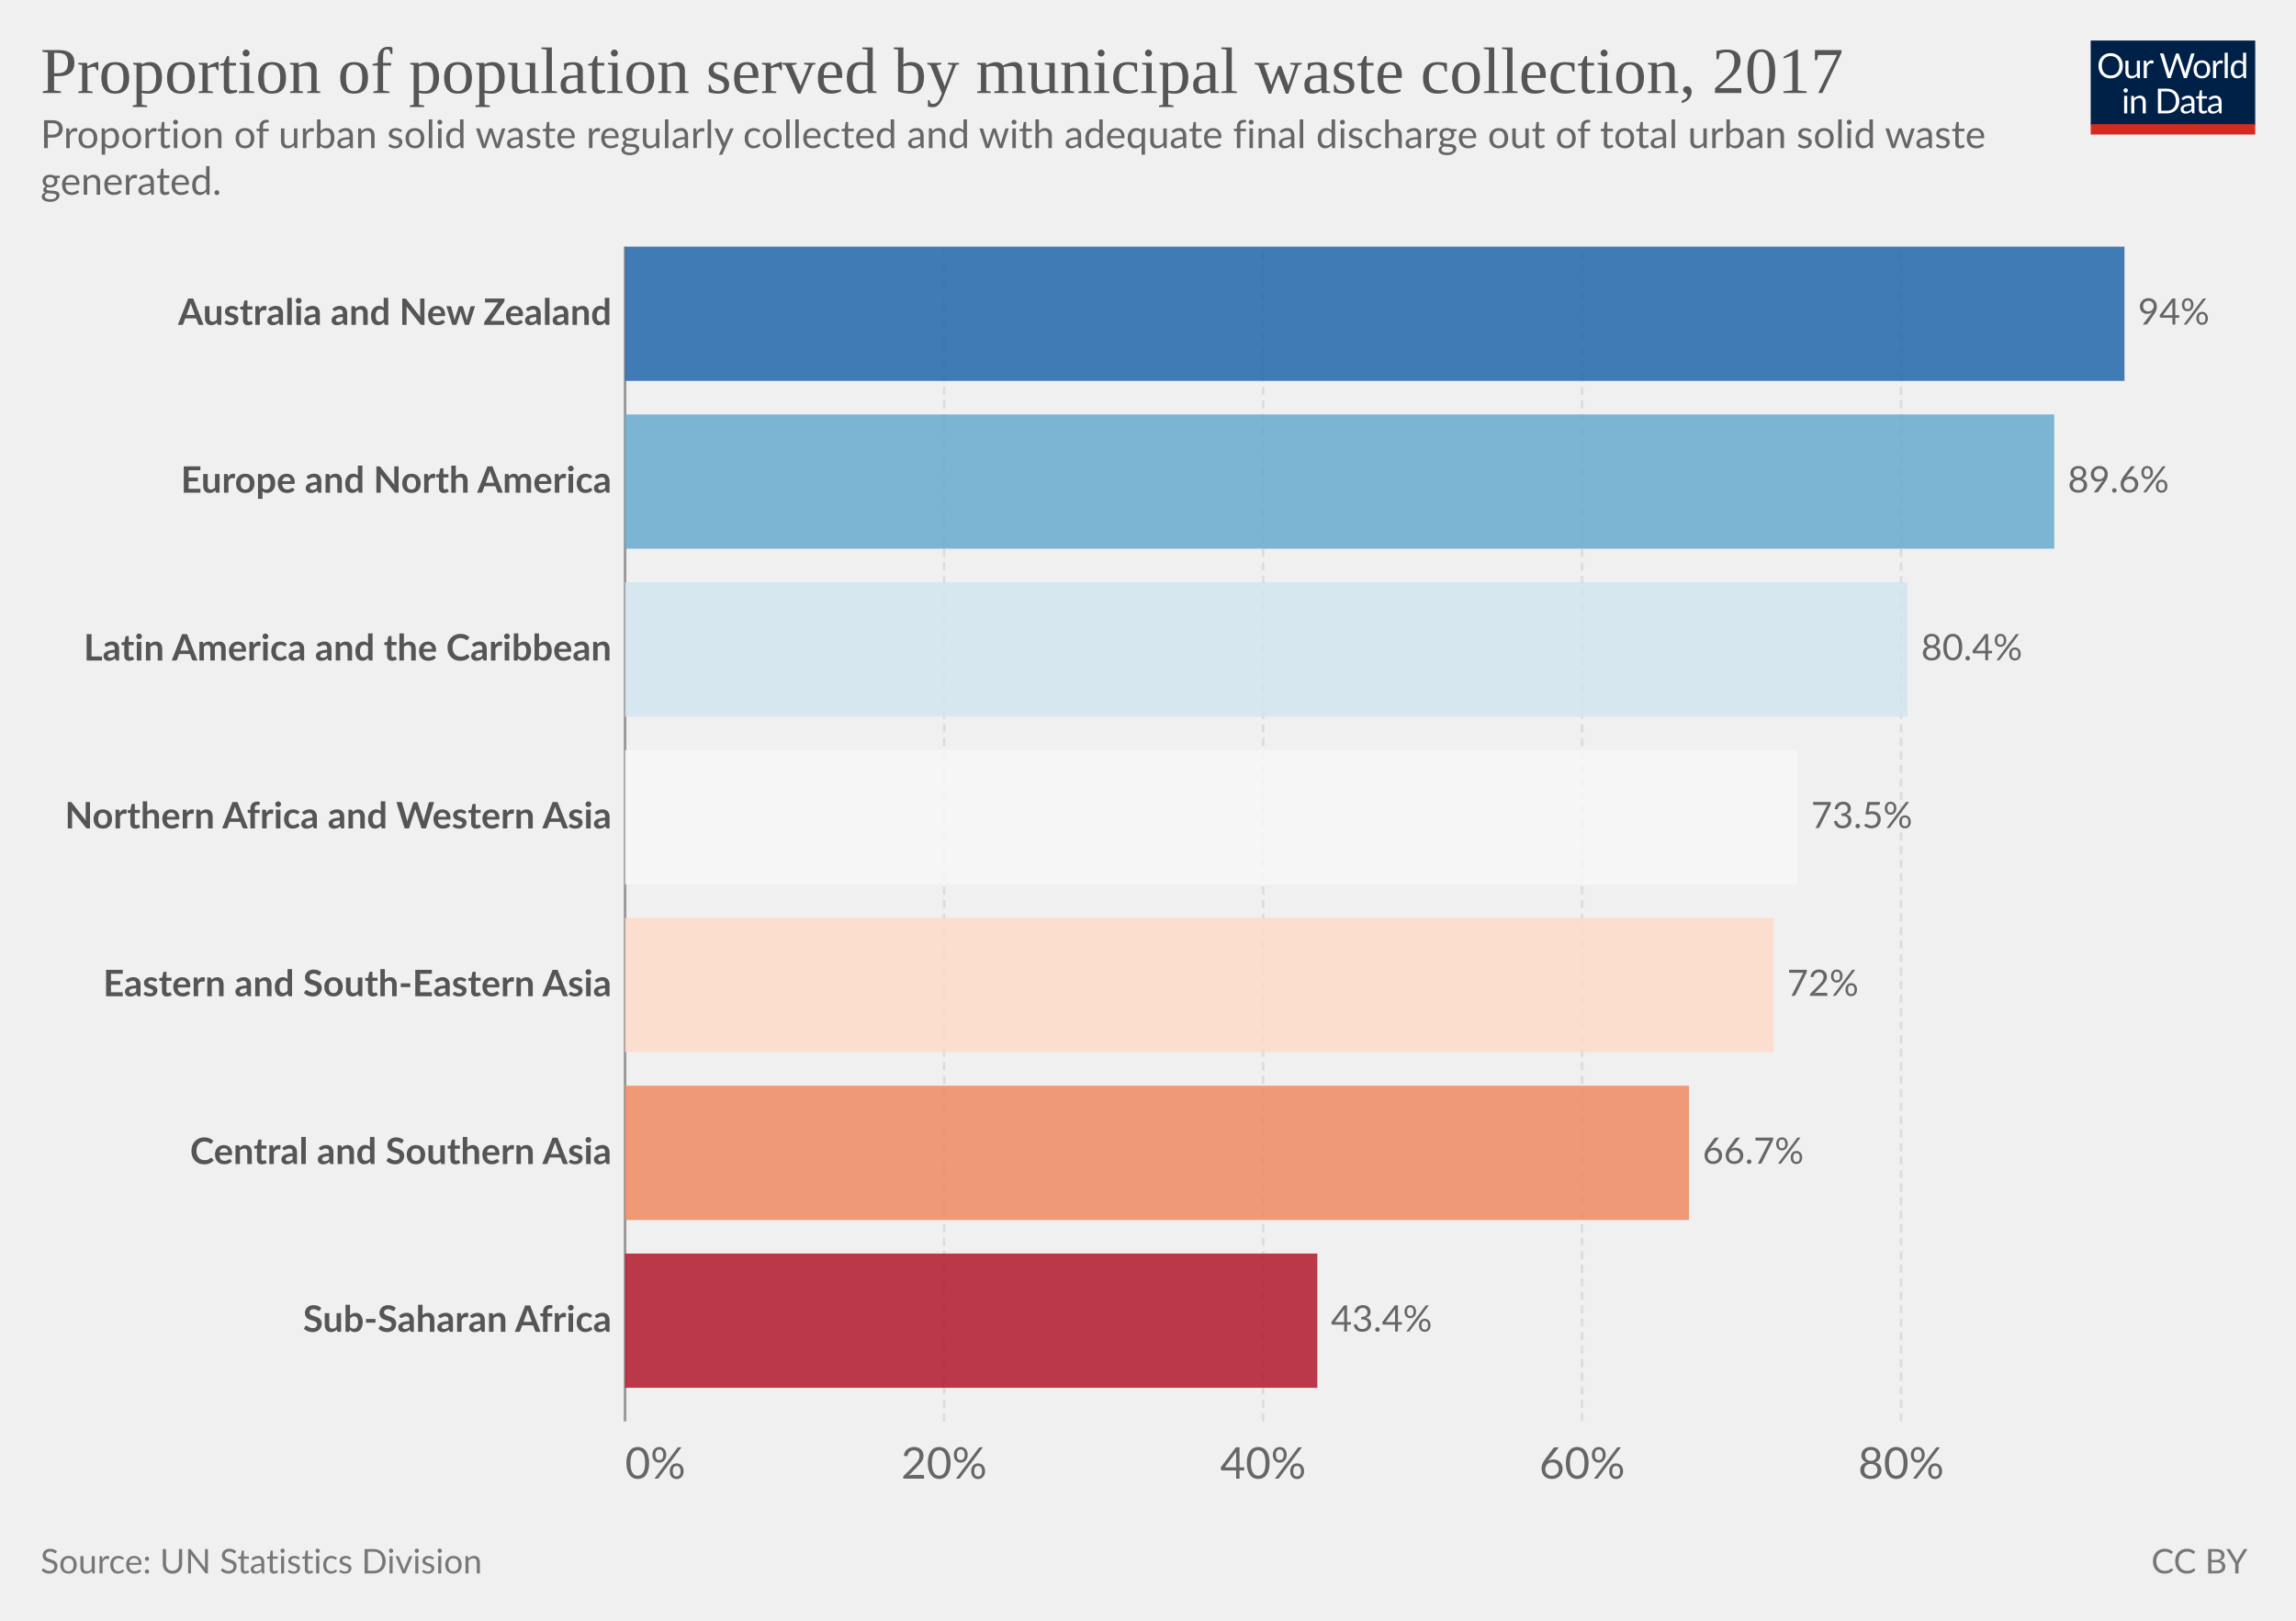
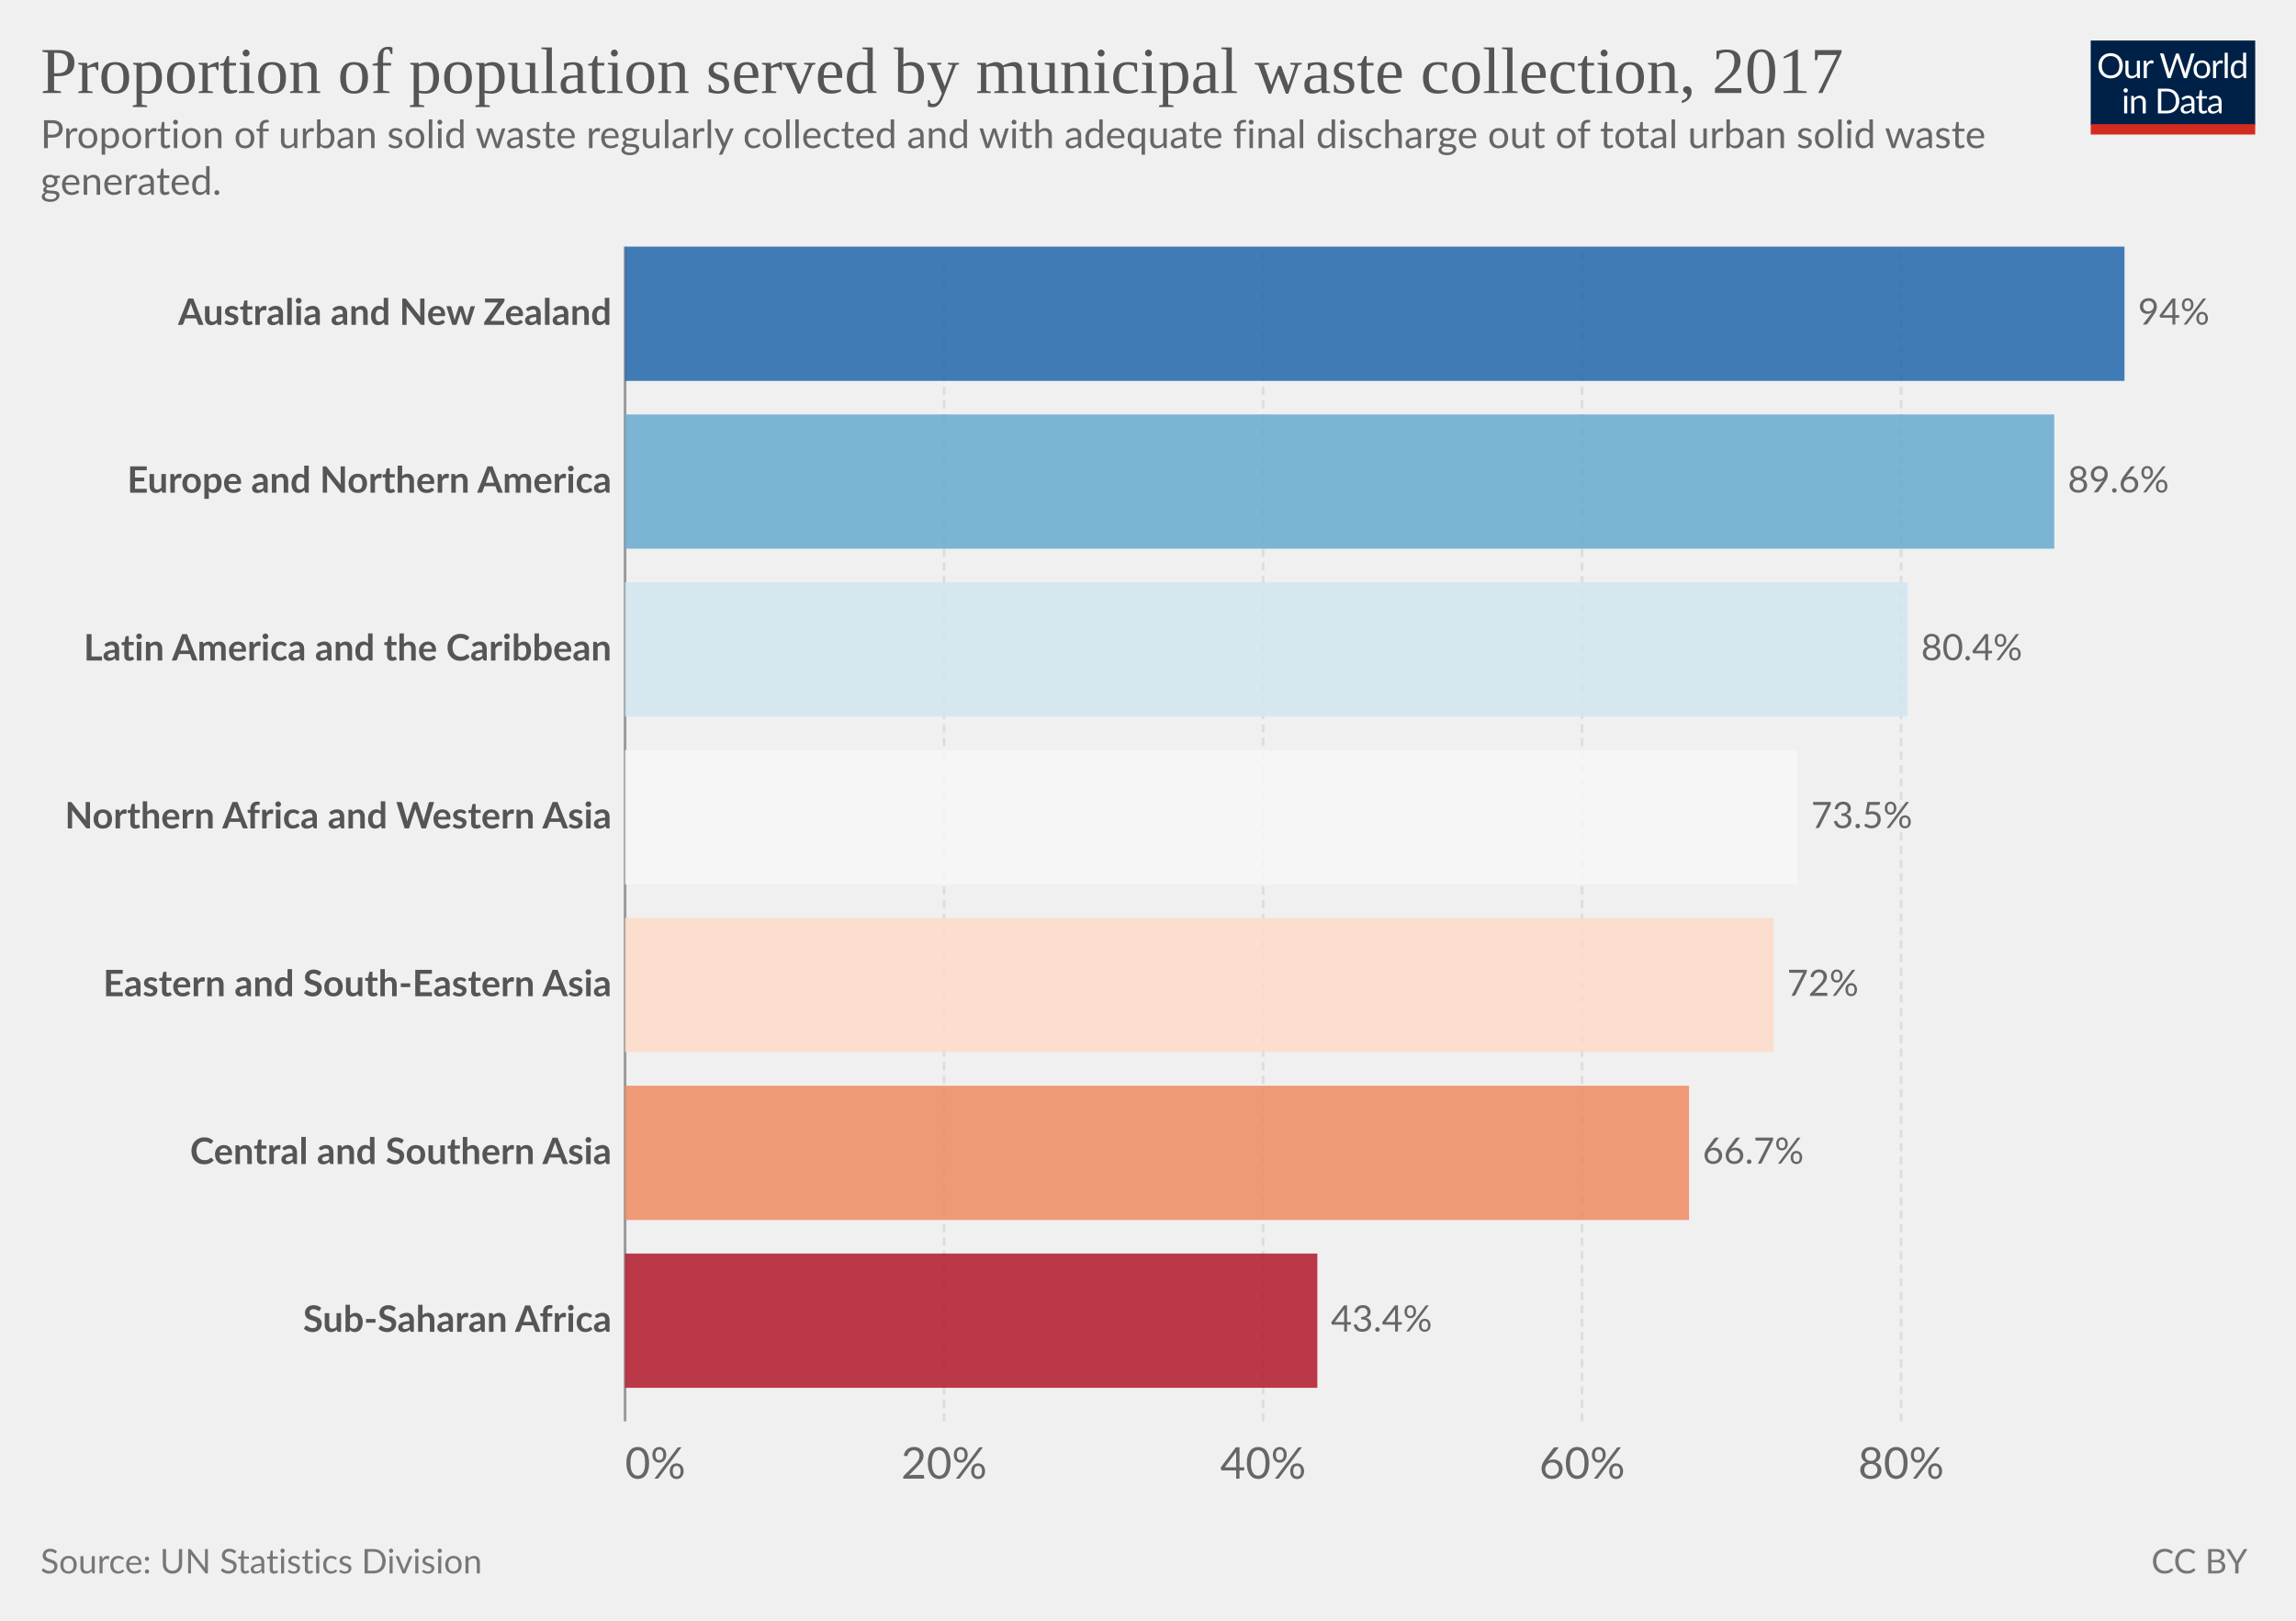
<svg xmlns="http://www.w3.org/2000/svg" version="1.1" style="background-color:#fff;-webkit-font-smoothing:antialiased" width="850" height="600" viewBox="0 0 850 600" font-family="Lato,'Helvetica Neue',Helvetica,Arial,sans-serif" font-size="18" text-rendering="geometricPrecision">
  <g class="HeaderView">
    <g transform="matrix(.29 0 0 .29 774 15)">
      <svg className="owidLog" width="210" height="120" viewBox="0 0 210 120" fill="none">
        <g clip-path="url(#clip0)">
          <path d="M0 0h210v107.89H0V0z" fill="#002147" />
          <path d="M40.98 32.25c0 2.36-.38 4.53-1.12 6.51a14.26 14.26 0 01-8.1 8.4c-1.9.78-4.02 1.17-6.34 1.17a16.6 16.6 0 01-6.33-1.17 14.31 14.31 0 01-8.08-8.4 18.29 18.29 0 01-1.12-6.51c0-2.36.38-4.53 1.12-6.5.75-1.97 1.8-3.67 3.17-5.1a14.32 14.32 0 014.9-3.34c1.92-.8 4.03-1.19 6.34-1.19 2.32 0 4.43.4 6.34 1.19 1.92.8 3.56 1.9 4.93 3.34a14.87 14.87 0 013.17 5.1 18.1 18.1 0 011.12 6.5zm-4.38 0c0-1.94-.26-3.68-.8-5.22a10.91 10.91 0 00-2.24-3.89 9.68 9.68 0 00-3.52-2.46 11.95 11.95 0 00-4.62-.86c-1.68 0-3.21.28-4.6.86a9.88 9.88 0 00-3.54 2.46 10.91 10.91 0 00-2.24 3.9c-.53 1.53-.8 3.27-.8 5.2 0 1.94.27 3.68.8 5.22a11.17 11.17 0 002.24 3.9 10.01 10.01 0 003.55 2.44c1.38.56 2.9.83 4.6.83s3.24-.27 4.61-.83a9.8 9.8 0 003.52-2.44 11.17 11.17 0 002.25-3.9c.53-1.54.8-3.28.8-5.21zm26.22-6.54V48H60.5c-.56 0-.9-.27-1.05-.81l-.31-2.4a12.45 12.45 0 01-3.26 2.6c-1.2.64-2.58.96-4.13.96-1.22 0-2.3-.2-3.24-.6a6.52 6.52 0 01-2.33-1.7 7.37 7.37 0 01-1.43-2.67c-.3-1.04-.46-2.2-.46-3.45V25.7h3.91v14.22c0 1.68.38 2.99 1.15 3.91.77.93 1.96 1.39 3.54 1.39 1.16 0 2.24-.27 3.23-.82a10.42 10.42 0 002.8-2.28V25.7h3.91zm8.61 4.47a9.94 9.94 0 012.6-3.56 5.64 5.64 0 013.76-1.3c.47 0 .92.05 1.34.15.44.1.83.27 1.17.49l-.3 2.92c-.09.37-.3.55-.66.55-.2 0-.5-.04-.9-.13a6.21 6.21 0 00-3.24.18 4.23 4.23 0 00-1.47.92c-.42.4-.81.9-1.17 1.5-.33.58-.64 1.26-.92 2.02V48H67.7V25.71h2.25c.42 0 .72.08.88.25.16.16.27.44.33.83l.26 3.39zm61.16-13.7L122.75 48h-3.82l-7.99-24.05a21.95 21.95 0 01-.42-1.58 38.36 38.36 0 01-.44 1.58L102.05 48h-3.83L88.4 16.47h3.54c.38 0 .7.1.95.29.26.2.43.43.5.73l6.52 21.9.28 1.28.29 1.46.3-1.46.38-1.27 7.41-21.91c.1-.25.26-.48.51-.69.27-.22.58-.33.95-.33h1.23c.38 0 .69.1.92.29a1.77 1.77 0 01.53.73l7.4 21.9a28.4 28.4 0 01.68 2.62 29.52 29.52 0 01.52-2.61l6.54-21.91a1.31 1.31 0 01.48-.7c.27-.21.58-.32.95-.32h3.32zm9.35 8.88c1.63 0 3.1.27 4.4.82a9.43 9.43 0 015.46 5.94c.5 1.4.74 2.98.74 4.73 0 1.76-.25 3.34-.74 4.75a9.43 9.43 0 01-5.46 5.92c-1.3.52-2.77.79-4.4.79-1.64 0-3.12-.27-4.44-.8a9.42 9.42 0 01-3.35-2.3c-.92-1-1.63-2.2-2.13-3.61-.49-1.41-.73-3-.73-4.75s.24-3.33.73-4.73c.5-1.43 1.2-2.64 2.13-3.63a9.4 9.4 0 013.35-2.31c1.32-.55 2.8-.82 4.44-.82zm0 19.89c2.2 0 3.84-.73 4.93-2.2 1.08-1.48 1.63-3.54 1.63-6.18 0-2.66-.55-4.72-1.63-6.2-1.09-1.49-2.73-2.23-4.93-2.23-1.12 0-2.09.2-2.93.57a5.71 5.71 0 00-2.06 1.65 7.5 7.5 0 00-1.24 2.67c-.26 1.04-.4 2.22-.4 3.54 0 2.64.55 4.7 1.64 6.18 1.1 1.47 2.76 2.2 4.99 2.2zm17.97-15.07a9.94 9.94 0 012.6-3.56 5.64 5.64 0 013.76-1.3c.47 0 .91.05 1.34.15.44.1.83.27 1.16.49l-.28 2.92c-.09.37-.31.55-.66.55-.2 0-.5-.04-.9-.13a6.2 6.2 0 00-3.24.18 4.23 4.23 0 00-1.47.92c-.43.4-.82.9-1.17 1.5a13.1 13.1 0 00-.92 2.02V48h-3.94V25.71h2.24c.43 0 .72.08.88.25.17.16.28.44.33.83l.27 3.39zm15.04-14.59V48h-3.92V15.6h3.92zm19.55 15.43a6.22 6.22 0 00-2.38-2.05 6.7 6.7 0 00-2.86-.6c-2.07 0-3.66.75-4.77 2.23-1.12 1.48-1.68 3.6-1.68 6.33 0 1.46.13 2.7.38 3.74a7.29 7.29 0 001.1 2.56 4.35 4.35 0 001.78 1.45c.7.3 1.5.46 2.4.46 1.29 0 2.41-.3 3.36-.88a9.6 9.6 0 002.67-2.49V31.02zm3.91-15.43V48h-2.33c-.56 0-.9-.27-1.06-.81l-.35-2.71a12.13 12.13 0 01-3.25 2.77 8.28 8.28 0 01-4.23 1.06 7.31 7.31 0 01-6.14-2.9c-.73-.96-1.3-2.15-1.69-3.57a18.35 18.35 0 01.07-9.48 11.29 11.29 0 011.89-3.7 8.7 8.7 0 017.06-3.34 7.96 7.96 0 016.12 2.62V15.59h3.91zM46.61 70.71V93H42.7V70.71h3.91zm.84-7c0 .39-.08.75-.24 1.09a2.81 2.81 0 01-1.52 1.47 2.67 2.67 0 01-2.16 0 2.9 2.9 0 01-1.45-1.47 2.67 2.67 0 010-2.16c.15-.35.35-.65.6-.9.25-.27.53-.47.85-.62a2.67 2.67 0 012.16 0c.35.15.65.35.9.62.27.25.47.55.62.9.16.34.24.7.24 1.08zm7.97 10.24c.49-.54 1-1.04 1.54-1.48a9.85 9.85 0 013.66-1.84 8.96 8.96 0 015.43.35c.94.4 1.72.97 2.33 1.71a7.36 7.36 0 011.43 2.67c.32 1.04.49 2.19.49 3.45V93h-3.94V78.81c0-1.69-.4-3-1.17-3.92-.76-.93-1.93-1.4-3.5-1.4a6.6 6.6 0 00-3.25.83c-1 .56-1.92 1.31-2.77 2.27V93h-3.94V70.71h2.35c.56 0 .9.28 1.04.82l.3 2.42zm57.7 3.3c0 2.36-.37 4.5-1.11 6.44a14.3 14.3 0 01-3.17 4.98 14.1 14.1 0 01-4.93 3.2c-1.9.76-4.02 1.13-6.33 1.13H85.8V61.47h11.77c2.31 0 4.42.39 6.33 1.15a13.8 13.8 0 018.1 8.18 17.75 17.75 0 011.12 6.45zm-4.37 0c0-1.94-.26-3.67-.8-5.2a10.94 10.94 0 00-2.23-3.87 9.57 9.57 0 00-3.53-2.42 12.23 12.23 0 00-4.61-.83h-7.5v24.62h7.5c1.7 0 3.24-.28 4.61-.84a9.7 9.7 0 003.53-2.4 10.94 10.94 0 002.24-3.87c.53-1.53.8-3.26.8-5.2zm19.8 5.72c-1.8.06-3.34.2-4.62.44-1.26.22-2.3.51-3.1.88-.8.36-1.37.8-1.74 1.3-.35.5-.53 1.05-.53 1.67 0 .58.1 1.1.3 1.52a3 3 0 00.76 1.05c.34.27.73.46 1.17.6a6.13 6.13 0 001.45.17 7.28 7.28 0 003.5-.81 11.95 11.95 0 002.82-2.2v-4.62zm-12.65-9.11a12.73 12.73 0 013.98-2.66c1.43-.59 3-.88 4.73-.88 1.25 0 2.36.2 3.33.61a6.81 6.81 0 013.94 4.38c.33 1.04.5 2.19.5 3.43V93h-1.74a1.8 1.8 0 01-.88-.18c-.2-.13-.36-.38-.48-.74l-.44-2.12-1.72 1.46a9.48 9.48 0 01-3.74 1.7c-.69.15-1.46.23-2.3.23-.87 0-1.69-.12-2.45-.35a5.34 5.34 0 01-3.34-2.93 6.64 6.64 0 01-.49-2.64c0-.88.25-1.72.73-2.53a6.33 6.33 0 012.35-2.17c1.09-.63 2.5-1.15 4.25-1.54 1.75-.41 3.89-.65 6.42-.7v-1.75c0-1.73-.37-3.03-1.12-3.91-.75-.9-1.84-1.34-3.28-1.34-.97 0-1.78.12-2.44.37-.64.23-1.2.5-1.7.81l-1.23.82c-.33.23-.67.35-1 .35-.27 0-.5-.07-.69-.2a2.1 2.1 0 01-.48-.53l-.7-1.25zm27.67 19.5c-1.76 0-3.12-.5-4.07-1.48-.94-.98-1.41-2.4-1.41-4.25V74h-2.68a.9.9 0 01-.6-.2c-.16-.14-.24-.36-.24-.66v-1.56l3.65-.46.9-6.89a.9.9 0 01.29-.52.88.88 0 01.62-.22H142v7.67h6.44V74H142v13.38c0 .94.22 1.63.68 2.09.45.45 1.04.68 1.76.68a3.21 3.21 0 001.85-.53l.55-.35c.16-.12.3-.18.41-.18.2 0 .4.13.55.38l1.15 1.87a7.45 7.45 0 01-2.44 1.5 8.53 8.53 0 01-2.95.52zm19.68-10.4c-1.8.07-3.34.21-4.62.45-1.26.22-2.3.51-3.1.88-.8.36-1.37.8-1.74 1.3-.35.5-.53 1.05-.53 1.67 0 .58.1 1.1.3 1.52a2.9 2.9 0 00.76 1.05c.34.27.73.46 1.17.6a6.13 6.13 0 001.45.17 7.3 7.3 0 003.5-.81 12.04 12.04 0 002.82-2.2v-4.62zm-12.65-9.1a12.72 12.72 0 013.99-2.66c1.42-.59 3-.88 4.72-.88 1.25 0 2.36.2 3.33.61a6.81 6.81 0 013.94 4.38c.33 1.04.5 2.19.5 3.43V93h-1.74a1.8 1.8 0 01-.88-.18c-.2-.13-.36-.38-.48-.74l-.44-2.12-1.72 1.46a9.48 9.48 0 01-3.74 1.7c-.69.15-1.46.23-2.3.23-.87 0-1.69-.12-2.45-.35a5.33 5.33 0 01-3.34-2.93 6.62 6.62 0 01-.49-2.64c0-.88.25-1.72.73-2.53a6.33 6.33 0 012.35-2.17c1.09-.63 2.5-1.15 4.25-1.54a31.2 31.2 0 016.42-.7v-1.75c0-1.73-.37-3.03-1.12-3.91-.75-.9-1.84-1.34-3.28-1.34-.97 0-1.78.12-2.44.37-.64.23-1.2.5-1.7.81l-1.22.82c-.34.23-.68.35-1.02.35-.26 0-.49-.07-.68-.2a1.88 1.88 0 01-.48-.53l-.7-1.25zM40.98 32.25c0 2.36-.38 4.53-1.12 6.51a14.26 14.26 0 01-8.1 8.4c-1.9.78-4.02 1.17-6.34 1.17a16.6 16.6 0 01-6.33-1.17 14.31 14.31 0 01-8.08-8.4 18.29 18.29 0 01-1.12-6.51c0-2.36.38-4.53 1.12-6.5.75-1.97 1.8-3.67 3.17-5.1a14.32 14.32 0 014.9-3.34c1.92-.8 4.03-1.19 6.34-1.19 2.32 0 4.43.4 6.34 1.19 1.92.8 3.56 1.9 4.93 3.34a14.87 14.87 0 013.17 5.1 18.1 18.1 0 011.12 6.5zm-4.38 0c0-1.94-.26-3.68-.8-5.22a10.91 10.91 0 00-2.24-3.89 9.68 9.68 0 00-3.52-2.46 11.95 11.95 0 00-4.62-.86c-1.68 0-3.21.28-4.6.86a9.88 9.88 0 00-3.54 2.46 10.91 10.91 0 00-2.24 3.9c-.53 1.53-.8 3.27-.8 5.2 0 1.94.27 3.68.8 5.22a11.17 11.17 0 002.24 3.9 10.01 10.01 0 003.55 2.44c1.38.56 2.9.83 4.6.83s3.24-.27 4.61-.83a9.8 9.8 0 003.52-2.44 11.17 11.17 0 002.25-3.9c.53-1.54.8-3.28.8-5.21zm26.22-6.54V48H60.5c-.56 0-.9-.27-1.05-.81l-.31-2.4a12.45 12.45 0 01-3.26 2.6c-1.2.64-2.58.96-4.13.96-1.22 0-2.3-.2-3.24-.6a6.52 6.52 0 01-2.33-1.7 7.37 7.37 0 01-1.43-2.67c-.3-1.04-.46-2.2-.46-3.45V25.7h3.91v14.22c0 1.68.38 2.99 1.15 3.91.77.93 1.96 1.39 3.54 1.39 1.16 0 2.24-.27 3.23-.82a10.42 10.42 0 002.8-2.28V25.7h3.91zm8.61 4.47a9.94 9.94 0 012.6-3.56 5.64 5.64 0 013.76-1.3c.47 0 .92.05 1.34.15.44.1.83.27 1.17.49l-.3 2.92c-.09.37-.3.55-.66.55-.2 0-.5-.04-.9-.13a6.21 6.21 0 00-3.24.18 4.23 4.23 0 00-1.47.92c-.42.4-.81.9-1.17 1.5-.33.58-.64 1.26-.92 2.02V48H67.7V25.71h2.25c.42 0 .72.08.88.25.16.16.27.44.33.83l.26 3.39zm61.16-13.7L122.75 48h-3.82l-7.99-24.05a21.95 21.95 0 01-.42-1.58 38.36 38.36 0 01-.44 1.58L102.05 48h-3.83L88.4 16.47h3.54c.38 0 .7.1.95.29.26.2.43.43.5.73l6.52 21.9.28 1.28.29 1.46.3-1.46.38-1.27 7.41-21.91c.1-.25.26-.48.51-.69.27-.22.58-.33.95-.33h1.23c.38 0 .69.1.92.29a1.77 1.77 0 01.53.73l7.4 21.9a28.4 28.4 0 01.68 2.62 29.52 29.52 0 01.52-2.61l6.54-21.91a1.31 1.31 0 01.48-.7c.27-.21.58-.32.95-.32h3.32zm9.35 8.88c1.63 0 3.1.27 4.4.82a9.43 9.43 0 015.46 5.94c.5 1.4.74 2.98.74 4.73 0 1.76-.25 3.34-.74 4.75a9.43 9.43 0 01-5.46 5.92c-1.3.52-2.77.79-4.4.79-1.64 0-3.12-.27-4.44-.8a9.42 9.42 0 01-3.35-2.3c-.92-1-1.63-2.2-2.13-3.61-.49-1.41-.73-3-.73-4.75s.24-3.33.73-4.73c.5-1.43 1.2-2.64 2.13-3.63a9.4 9.4 0 013.35-2.31c1.32-.55 2.8-.82 4.44-.82zm0 19.89c2.2 0 3.84-.73 4.93-2.2 1.08-1.48 1.63-3.54 1.63-6.18 0-2.66-.55-4.72-1.63-6.2-1.09-1.49-2.73-2.23-4.93-2.23-1.12 0-2.09.2-2.93.57a5.71 5.71 0 00-2.06 1.65 7.5 7.5 0 00-1.24 2.67c-.26 1.04-.4 2.22-.4 3.54 0 2.64.55 4.7 1.64 6.18 1.1 1.47 2.76 2.2 4.99 2.2zm17.97-15.07a9.94 9.94 0 012.6-3.56 5.64 5.64 0 013.76-1.3c.47 0 .91.05 1.34.15.44.1.83.27 1.16.49l-.28 2.92c-.09.37-.31.55-.66.55-.2 0-.5-.04-.9-.13a6.2 6.2 0 00-3.24.18 4.23 4.23 0 00-1.47.92c-.43.4-.82.9-1.17 1.5a13.1 13.1 0 00-.92 2.02V48h-3.94V25.71h2.24c.43 0 .72.08.88.25.17.16.28.44.33.83l.27 3.39zm15.04-14.59V48h-3.92V15.6h3.92zm19.55 15.43a6.22 6.22 0 00-2.38-2.05 6.7 6.7 0 00-2.86-.6c-2.07 0-3.66.75-4.77 2.23-1.12 1.48-1.68 3.6-1.68 6.33 0 1.46.13 2.7.38 3.74a7.29 7.29 0 001.1 2.56 4.35 4.35 0 001.78 1.45c.7.3 1.5.46 2.4.46 1.29 0 2.41-.3 3.36-.88a9.6 9.6 0 002.67-2.49V31.02zm3.91-15.43V48h-2.33c-.56 0-.9-.27-1.06-.81l-.35-2.71a12.13 12.13 0 01-3.25 2.77 8.28 8.28 0 01-4.23 1.06 7.31 7.31 0 01-6.14-2.9c-.73-.96-1.3-2.15-1.69-3.57a18.35 18.35 0 01.07-9.48 11.29 11.29 0 011.89-3.7 8.7 8.7 0 017.06-3.34 7.96 7.96 0 016.12 2.62V15.59h3.91zM46.61 70.71V93H42.7V70.71h3.91zm.84-7c0 .39-.08.75-.24 1.09a2.81 2.81 0 01-1.52 1.47 2.67 2.67 0 01-2.16 0 2.9 2.9 0 01-1.45-1.47 2.67 2.67 0 010-2.16c.15-.35.35-.65.6-.9.25-.27.53-.47.85-.62a2.67 2.67 0 012.16 0c.35.15.65.35.9.62.27.25.47.55.62.9.16.34.24.7.24 1.08zm7.97 10.24c.49-.54 1-1.04 1.54-1.48a9.85 9.85 0 013.66-1.84 8.96 8.96 0 015.43.35c.94.4 1.72.97 2.33 1.71a7.36 7.36 0 011.43 2.67c.32 1.04.49 2.19.49 3.45V93h-3.94V78.81c0-1.69-.4-3-1.17-3.92-.76-.93-1.93-1.4-3.5-1.4a6.6 6.6 0 00-3.25.83c-1 .56-1.92 1.31-2.77 2.27V93h-3.94V70.71h2.35c.56 0 .9.28 1.04.82l.3 2.42zm57.7 3.3c0 2.36-.37 4.5-1.11 6.44a14.3 14.3 0 01-3.17 4.98 14.1 14.1 0 01-4.93 3.2c-1.9.76-4.02 1.13-6.33 1.13H85.8V61.47h11.77c2.31 0 4.42.39 6.33 1.15a13.8 13.8 0 018.1 8.18 17.75 17.75 0 011.12 6.45zm-4.37 0c0-1.94-.26-3.67-.8-5.2a10.94 10.94 0 00-2.23-3.87 9.57 9.57 0 00-3.53-2.42 12.23 12.23 0 00-4.61-.83h-7.5v24.62h7.5c1.7 0 3.24-.28 4.61-.84a9.7 9.7 0 003.53-2.4 10.94 10.94 0 002.24-3.87c.53-1.53.8-3.26.8-5.2zm19.8 5.72c-1.8.06-3.34.2-4.62.44-1.26.22-2.3.51-3.1.88-.8.36-1.37.8-1.74 1.3-.35.5-.53 1.05-.53 1.67 0 .58.1 1.1.3 1.52a3 3 0 00.76 1.05c.34.27.73.46 1.17.6a6.13 6.13 0 001.45.17 7.28 7.28 0 003.5-.81 11.95 11.95 0 002.82-2.2v-4.62zm-12.65-9.11a12.73 12.73 0 013.98-2.66c1.43-.59 3-.88 4.73-.88 1.25 0 2.36.2 3.33.61a6.81 6.81 0 013.94 4.38c.33 1.04.5 2.19.5 3.43V93h-1.74a1.8 1.8 0 01-.88-.18c-.2-.13-.36-.38-.48-.74l-.44-2.12-1.72 1.46a9.48 9.48 0 01-3.74 1.7c-.69.15-1.46.23-2.3.23-.87 0-1.69-.12-2.45-.35a5.34 5.34 0 01-3.34-2.93 6.64 6.64 0 01-.49-2.64c0-.88.25-1.72.73-2.53a6.33 6.33 0 012.35-2.17c1.09-.63 2.5-1.15 4.25-1.54 1.75-.41 3.89-.65 6.42-.7v-1.75c0-1.73-.37-3.03-1.12-3.91-.75-.9-1.84-1.34-3.28-1.34-.97 0-1.78.12-2.44.37-.64.23-1.2.5-1.7.81l-1.23.82c-.33.23-.67.35-1 .35-.27 0-.5-.07-.69-.2a2.1 2.1 0 01-.48-.53l-.7-1.25zm27.67 19.5c-1.76 0-3.12-.5-4.07-1.48-.94-.98-1.41-2.4-1.41-4.25V74h-2.68a.9.9 0 01-.6-.2c-.16-.14-.24-.36-.24-.66v-1.56l3.65-.46.9-6.89a.9.9 0 01.29-.52.88.88 0 01.62-.22H142v7.67h6.44V74H142v13.38c0 .94.22 1.63.68 2.09.45.45 1.04.68 1.76.68a3.21 3.21 0 001.85-.53l.55-.35c.16-.12.3-.18.41-.18.2 0 .4.13.55.38l1.15 1.87a7.45 7.45 0 01-2.44 1.5 8.53 8.53 0 01-2.95.52zm19.68-10.4c-1.8.07-3.34.21-4.62.45-1.26.22-2.3.51-3.1.88-.8.36-1.37.8-1.74 1.3-.35.5-.53 1.05-.53 1.67 0 .58.1 1.1.3 1.52a2.9 2.9 0 00.76 1.05c.34.27.73.46 1.17.6a6.13 6.13 0 001.45.17 7.3 7.3 0 003.5-.81 12.04 12.04 0 002.82-2.2v-4.62zm-12.65-9.1a12.72 12.72 0 013.99-2.66c1.42-.59 3-.88 4.72-.88 1.25 0 2.36.2 3.33.61a6.81 6.81 0 013.94 4.38c.33 1.04.5 2.19.5 3.43V93h-1.74a1.8 1.8 0 01-.88-.18c-.2-.13-.36-.38-.48-.74l-.44-2.12-1.72 1.46a9.48 9.48 0 01-3.74 1.7c-.69.15-1.46.23-2.3.23-.87 0-1.69-.12-2.45-.35a5.33 5.33 0 01-3.34-2.93 6.62 6.62 0 01-.49-2.64c0-.88.25-1.72.73-2.53a6.33 6.33 0 012.35-2.17c1.09-.63 2.5-1.15 4.25-1.54a31.2 31.2 0 016.42-.7v-1.75c0-1.73-.37-3.03-1.12-3.91-.75-.9-1.84-1.34-3.28-1.34-.97 0-1.78.12-2.44.37-.64.23-1.2.5-1.7.81l-1.22.82c-.34.23-.68.35-1.02.35-.26 0-.49-.07-.68-.2a1.88 1.88 0 01-.48-.53l-.7-1.25zM40.98 32.25c0 2.36-.38 4.53-1.12 6.51a14.26 14.26 0 01-8.1 8.4c-1.9.78-4.02 1.17-6.34 1.17a16.6 16.6 0 01-6.33-1.17 14.31 14.31 0 01-8.08-8.4 18.29 18.29 0 01-1.12-6.51c0-2.36.38-4.53 1.12-6.5.75-1.97 1.8-3.67 3.17-5.1a14.32 14.32 0 014.9-3.34c1.92-.8 4.03-1.19 6.34-1.19 2.32 0 4.43.4 6.34 1.19 1.92.8 3.56 1.9 4.93 3.34a14.87 14.87 0 013.17 5.1 18.1 18.1 0 011.12 6.5zm-4.38 0c0-1.94-.26-3.68-.8-5.22a10.91 10.91 0 00-2.24-3.89 9.68 9.68 0 00-3.52-2.46 11.95 11.95 0 00-4.62-.86c-1.68 0-3.21.28-4.6.86a9.88 9.88 0 00-3.54 2.46 10.91 10.91 0 00-2.24 3.9c-.53 1.53-.8 3.27-.8 5.2 0 1.94.27 3.68.8 5.22a11.17 11.17 0 002.24 3.9 10.01 10.01 0 003.55 2.44c1.38.56 2.9.83 4.6.83s3.24-.27 4.61-.83a9.8 9.8 0 003.52-2.44 11.17 11.17 0 002.25-3.9c.53-1.54.8-3.28.8-5.21zm26.22-6.54V48H60.5c-.56 0-.9-.27-1.05-.81l-.31-2.4a12.45 12.45 0 01-3.26 2.6c-1.2.64-2.58.96-4.13.96-1.22 0-2.3-.2-3.24-.6a6.52 6.52 0 01-2.33-1.7 7.37 7.37 0 01-1.43-2.67c-.3-1.04-.46-2.2-.46-3.45V25.7h3.91v14.22c0 1.68.38 2.99 1.15 3.91.77.93 1.96 1.39 3.54 1.39 1.16 0 2.24-.27 3.23-.82a10.42 10.42 0 002.8-2.28V25.7h3.91zm8.61 4.47a9.94 9.94 0 012.6-3.56 5.64 5.64 0 013.76-1.3c.47 0 .92.05 1.34.15.44.1.83.27 1.17.49l-.3 2.92c-.09.37-.3.55-.66.55-.2 0-.5-.04-.9-.13a6.21 6.21 0 00-3.24.18 4.23 4.23 0 00-1.47.92c-.42.4-.81.9-1.17 1.5-.33.58-.64 1.26-.92 2.02V48H67.7V25.71h2.25c.42 0 .72.08.88.25.16.16.27.44.33.83l.26 3.39zm61.16-13.7L122.75 48h-3.82l-7.99-24.05a21.95 21.95 0 01-.42-1.58 38.36 38.36 0 01-.44 1.58L102.05 48h-3.83L88.4 16.47h3.54c.38 0 .7.1.95.29.26.2.43.43.5.73l6.52 21.9.28 1.28.29 1.46.3-1.46.38-1.27 7.41-21.91c.1-.25.26-.48.51-.69.27-.22.58-.33.95-.33h1.23c.38 0 .69.1.92.29a1.77 1.77 0 01.53.73l7.4 21.9a28.4 28.4 0 01.68 2.62 29.52 29.52 0 01.52-2.61l6.54-21.91a1.31 1.31 0 01.48-.7c.27-.21.58-.32.95-.32h3.32zm9.35 8.88c1.63 0 3.1.27 4.4.82a9.43 9.43 0 015.46 5.94c.5 1.4.74 2.98.74 4.73 0 1.76-.25 3.34-.74 4.75a9.43 9.43 0 01-5.46 5.92c-1.3.52-2.77.79-4.4.79-1.64 0-3.12-.27-4.44-.8a9.42 9.42 0 01-3.35-2.3c-.92-1-1.63-2.2-2.13-3.61-.49-1.41-.73-3-.73-4.75s.24-3.33.73-4.73c.5-1.43 1.2-2.64 2.13-3.63a9.4 9.4 0 013.35-2.31c1.32-.55 2.8-.82 4.44-.82zm0 19.89c2.2 0 3.84-.73 4.93-2.2 1.08-1.48 1.63-3.54 1.63-6.18 0-2.66-.55-4.72-1.63-6.2-1.09-1.49-2.73-2.23-4.93-2.23-1.12 0-2.09.2-2.93.57a5.71 5.71 0 00-2.06 1.65 7.5 7.5 0 00-1.24 2.67c-.26 1.04-.4 2.22-.4 3.54 0 2.64.55 4.7 1.64 6.18 1.1 1.47 2.76 2.2 4.99 2.2zm17.97-15.07a9.94 9.94 0 012.6-3.56 5.64 5.64 0 013.76-1.3c.47 0 .91.05 1.34.15.44.1.83.27 1.16.49l-.28 2.92c-.09.37-.31.55-.66.55-.2 0-.5-.04-.9-.13a6.2 6.2 0 00-3.24.18 4.23 4.23 0 00-1.47.92c-.43.4-.82.9-1.17 1.5a13.1 13.1 0 00-.92 2.02V48h-3.94V25.71h2.24c.43 0 .72.08.88.25.17.16.28.44.33.83l.27 3.39zm15.04-14.59V48h-3.92V15.6h3.92zm19.55 15.43a6.22 6.22 0 00-2.38-2.05 6.7 6.7 0 00-2.86-.6c-2.07 0-3.66.75-4.77 2.23-1.12 1.48-1.68 3.6-1.68 6.33 0 1.46.13 2.7.38 3.74a7.29 7.29 0 001.1 2.56 4.35 4.35 0 001.78 1.45c.7.3 1.5.46 2.4.46 1.29 0 2.41-.3 3.36-.88a9.6 9.6 0 002.67-2.49V31.02zm3.91-15.43V48h-2.33c-.56 0-.9-.27-1.06-.81l-.35-2.71a12.13 12.13 0 01-3.25 2.77 8.28 8.28 0 01-4.23 1.06 7.31 7.31 0 01-6.14-2.9c-.73-.96-1.3-2.15-1.69-3.57a18.35 18.35 0 01.07-9.48 11.29 11.29 0 011.89-3.7 8.7 8.7 0 017.06-3.34 7.96 7.96 0 016.12 2.62V15.59h3.91zM46.61 70.71V93H42.7V70.71h3.91zm.84-7c0 .39-.08.75-.24 1.09a2.81 2.81 0 01-1.52 1.47 2.67 2.67 0 01-2.16 0 2.9 2.9 0 01-1.45-1.47 2.67 2.67 0 010-2.16c.15-.35.35-.65.6-.9.25-.27.53-.47.85-.62a2.67 2.67 0 012.16 0c.35.15.65.35.9.62.27.25.47.55.62.9.16.34.24.7.24 1.08zm7.97 10.24c.49-.54 1-1.04 1.54-1.48a9.85 9.85 0 013.66-1.84 8.96 8.96 0 015.43.35c.94.4 1.72.97 2.33 1.71a7.36 7.36 0 011.43 2.67c.32 1.04.49 2.19.49 3.45V93h-3.94V78.81c0-1.69-.4-3-1.17-3.92-.76-.93-1.93-1.4-3.5-1.4a6.6 6.6 0 00-3.25.83c-1 .56-1.92 1.31-2.77 2.27V93h-3.94V70.71h2.35c.56 0 .9.28 1.04.82l.3 2.42zm57.7 3.3c0 2.36-.37 4.5-1.11 6.44a14.3 14.3 0 01-3.17 4.98 14.1 14.1 0 01-4.93 3.2c-1.9.76-4.02 1.13-6.33 1.13H85.8V61.47h11.77c2.31 0 4.42.39 6.33 1.15a13.8 13.8 0 018.1 8.18 17.75 17.75 0 011.12 6.45zm-4.37 0c0-1.94-.26-3.67-.8-5.2a10.94 10.94 0 00-2.23-3.87 9.57 9.57 0 00-3.53-2.42 12.23 12.23 0 00-4.61-.83h-7.5v24.62h7.5c1.7 0 3.24-.28 4.61-.84a9.7 9.7 0 003.53-2.4 10.94 10.94 0 002.24-3.87c.53-1.53.8-3.26.8-5.2zm19.8 5.72c-1.8.06-3.34.2-4.62.44-1.26.22-2.3.51-3.1.88-.8.36-1.37.8-1.74 1.3-.35.5-.53 1.05-.53 1.67 0 .58.1 1.1.3 1.52a3 3 0 00.76 1.05c.34.27.73.46 1.17.6a6.13 6.13 0 001.45.17 7.28 7.28 0 003.5-.81 11.95 11.95 0 002.82-2.2v-4.62zm-12.65-9.11a12.73 12.73 0 013.98-2.66c1.43-.59 3-.88 4.73-.88 1.25 0 2.36.2 3.33.61a6.81 6.81 0 013.94 4.38c.33 1.04.5 2.19.5 3.43V93h-1.74a1.8 1.8 0 01-.88-.18c-.2-.13-.36-.38-.48-.74l-.44-2.12-1.72 1.46a9.48 9.48 0 01-3.74 1.7c-.69.15-1.46.23-2.3.23-.87 0-1.69-.12-2.45-.35a5.34 5.34 0 01-3.34-2.93 6.64 6.64 0 01-.49-2.64c0-.88.25-1.72.73-2.53a6.33 6.33 0 012.35-2.17c1.09-.63 2.5-1.15 4.25-1.54 1.75-.41 3.89-.65 6.42-.7v-1.75c0-1.73-.37-3.03-1.12-3.91-.75-.9-1.84-1.34-3.28-1.34-.97 0-1.78.12-2.44.37-.64.23-1.2.5-1.7.81l-1.23.82c-.33.23-.67.35-1 .35-.27 0-.5-.07-.69-.2a2.1 2.1 0 01-.48-.53l-.7-1.25zm27.67 19.5c-1.76 0-3.12-.5-4.07-1.48-.94-.98-1.41-2.4-1.41-4.25V74h-2.68a.9.9 0 01-.6-.2c-.16-.14-.24-.36-.24-.66v-1.56l3.65-.46.9-6.89a.9.9 0 01.29-.52.88.88 0 01.62-.22H142v7.67h6.44V74H142v13.38c0 .94.22 1.63.68 2.09.45.45 1.04.68 1.76.68a3.21 3.21 0 001.85-.53l.55-.35c.16-.12.3-.18.41-.18.2 0 .4.13.55.38l1.15 1.87a7.45 7.45 0 01-2.44 1.5 8.53 8.53 0 01-2.95.52zm19.68-10.4c-1.8.07-3.34.21-4.62.45-1.26.22-2.3.51-3.1.88-.8.36-1.37.8-1.74 1.3-.35.5-.53 1.05-.53 1.67 0 .58.1 1.1.3 1.52a2.9 2.9 0 00.76 1.05c.34.27.73.46 1.17.6a6.13 6.13 0 001.45.17 7.3 7.3 0 003.5-.81 12.04 12.04 0 002.82-2.2v-4.62zm-12.65-9.1a12.72 12.72 0 013.99-2.66c1.42-.59 3-.88 4.72-.88 1.25 0 2.36.2 3.33.61a6.81 6.81 0 013.94 4.38c.33 1.04.5 2.19.5 3.43V93h-1.74a1.8 1.8 0 01-.88-.18c-.2-.13-.36-.38-.48-.74l-.44-2.12-1.72 1.46a9.48 9.48 0 01-3.74 1.7c-.69.15-1.46.23-2.3.23-.87 0-1.69-.12-2.45-.35a5.33 5.33 0 01-3.34-2.93 6.62 6.62 0 01-.49-2.64c0-.88.25-1.72.73-2.53a6.33 6.33 0 012.35-2.17c1.09-.63 2.5-1.15 4.25-1.54a31.2 31.2 0 016.42-.7v-1.75c0-1.73-.37-3.03-1.12-3.91-.75-.9-1.84-1.34-3.28-1.34-.97 0-1.78.12-2.44.37-.64.23-1.2.5-1.7.81l-1.22.82c-.34.23-.68.35-1.02.35-.26 0-.49-.07-.68-.2a1.88 1.88 0 01-.48-.53l-.7-1.25z" fill="#fff" />
          <path fill="#D42B21" d="M0 106.79h210V120H0z" />
        </g>
        <defs>
          <clipPath id="clip0">
            <path fill="#fff" d="M0 0h210v120H0z" />
          </clipPath>
        </defs>
      </svg>
    </g>
    <a href="https://ourworldindata.org/grapher/proportion-of-population-served-by-municipal-waste-collection" target="_blank" rel="noopener" font-family="&quot;Playfair Display&quot;,Georgia,&quot;Times New Roman&quot;,serif">
      <text font-size="24.3" x="15" y="34.4" fill="#555">
        <tspan x="15" y="34.44">Proportion of population served by municipal waste collection, 2017</tspan>
      </text>
    </a>
    <text font-size="14.4" x="15" y="54.8" fill="#666">
      <tspan x="15" y="54.82">Proportion of urban solid waste regularly collected and with adequate final discharge out of total urban solid waste</tspan>
      <tspan x="15" y="72.1">generated.</tspan>
    </text>
  </g>
  <g class="DiscreteBarChart">
    <g class="HorizontalAxis" fill="#666" font-size="16.2">
      <text x="231.41" y="547.4" text-anchor="start">0%</text>
      <text x="349.5" y="547.4" text-anchor="middle">20%</text>
      <text x="467.6" y="547.4" text-anchor="middle">40%</text>
      <text x="585.7" y="547.4" text-anchor="middle">60%</text>
      <text x="703.8" y="547.4" text-anchor="middle">80%</text>
    </g>
    <g class="AxisGridLines verticalLines">
      <path stroke="#999" d="M231.4 526.2V91.3" />
      <path stroke="#ddd" stroke-dasharray="3,2" d="M349.5 526.2V91.3M467.6 526.2V91.3M585.7 526.2V91.3M703.8 526.2V91.3" />
    </g>
    <g class="bar">
      <text x="0" y="0" transform="translate(226.4 116.15)" fill="#555" dominant-baseline="middle" text-anchor="end" font-size="13.5" font-weight="700">Australia and New Zealand</text>
      <path fill="#2166ac" opacity=".85" style="transition:height 200ms ease" d="M231.4 91.3h555.1V141H231.4z" />
      <text x="0" y="0" transform="translate(791.5 116.15)" fill="#666" dominant-baseline="middle" text-anchor="start" font-size="13.5" font-weight="400">94%</text>
    </g>
    <g class="bar">
-       <text x="0" y="0" transform="translate(226.4 178.28)" fill="#555" dominant-baseline="middle" text-anchor="end" font-size="13.5" font-weight="700">Europe and North America</text>
+       <text x="0" y="0" transform="translate(226.4 178.28)" fill="#555" dominant-baseline="middle" text-anchor="end" font-size="13.5" font-weight="700">Europe and Northern America</text>
      <path fill="#67a9cf" opacity=".85" style="transition:height 200ms ease" d="M231.4 153.43h529.1v49.7H231.4z" />
      <text x="0" y="0" transform="translate(765.5 178.28)" fill="#666" dominant-baseline="middle" text-anchor="start" font-size="13.5" font-weight="400">89.6%</text>
    </g>
    <g class="bar">
      <text x="0" y="0" transform="translate(226.4 240.4)" fill="#555" dominant-baseline="middle" text-anchor="end" font-size="13.5" font-weight="700">Latin America and the Caribbean</text>
      <path fill="#d1e5f0" opacity=".85" style="transition:height 200ms ease" d="M231.4 215.56h474.8v49.7H231.4z" />
      <text x="0" y="0" transform="translate(711.2 240.4)" fill="#666" dominant-baseline="middle" text-anchor="start" font-size="13.5" font-weight="400">80.4%</text>
    </g>
    <g class="bar">
      <text x="0" y="0" transform="translate(226.4 302.54)" fill="#555" dominant-baseline="middle" text-anchor="end" font-size="13.5" font-weight="700">Northern Africa and Western Asia</text>
      <path fill="#f7f7f7" opacity=".85" style="transition:height 200ms ease" d="M231.4 277.69h434.1v49.7H231.4z" />
      <text x="0" y="0" transform="translate(670.5 302.54)" fill="#666" dominant-baseline="middle" text-anchor="start" font-size="13.5" font-weight="400">73.5%</text>
    </g>
    <g class="bar">
      <text x="0" y="0" transform="translate(226.4 364.67)" fill="#555" dominant-baseline="middle" text-anchor="end" font-size="13.5" font-weight="700">Eastern and South-Eastern Asia</text>
      <path fill="#fddbc7" opacity=".85" style="transition:height 200ms ease" d="M231.4 339.81h425.2v49.7H231.4z" />
      <text x="0" y="0" transform="translate(661.6 364.67)" fill="#666" dominant-baseline="middle" text-anchor="start" font-size="13.5" font-weight="400">72%</text>
    </g>
    <g class="bar">
      <text x="0" y="0" transform="translate(226.4 426.8)" fill="#555" dominant-baseline="middle" text-anchor="end" font-size="13.5" font-weight="700">Central and Southern Asia</text>
      <path fill="#ef8a62" opacity=".85" style="transition:height 200ms ease" d="M231.4 401.94h393.9v49.7H231.4z" />
      <text x="0" y="0" transform="translate(630.3 426.8)" fill="#666" dominant-baseline="middle" text-anchor="start" font-size="13.5" font-weight="400">66.7%</text>
    </g>
    <g class="bar">
      <text x="0" y="0" transform="translate(226.4 488.92)" fill="#555" dominant-baseline="middle" text-anchor="end" font-size="13.5" font-weight="700">Sub-Saharan Africa</text>
      <path fill="#b2182b" opacity=".85" style="transition:height 200ms ease" d="M231.4 464.07h256.3v49.7H231.4z" />
      <text x="0" y="0" transform="translate(492.7 488.92)" fill="#666" dominant-baseline="middle" text-anchor="start" font-size="13.5" font-weight="400">43.4%</text>
    </g>
  </g>
  <g class="SourcesFooter" fill="#777">
    <g fill="#777">
      <text font-size="12.6" x="15" y="582.5">
        <tspan x="15" y="582.48">Source: UN Statistics Division</tspan>
      </text>
    </g>
    <text font-size="12.6" x="796.4" y="582.5">
      <tspan x="796.44" y="582.48">
        <a class="cclogo" href="http://creativecommons.org/licenses/by/4.0/deed.en_US" target="_blank" fill="#777">CC BY</a>
      </tspan>
    </text>
  </g>
</svg>
